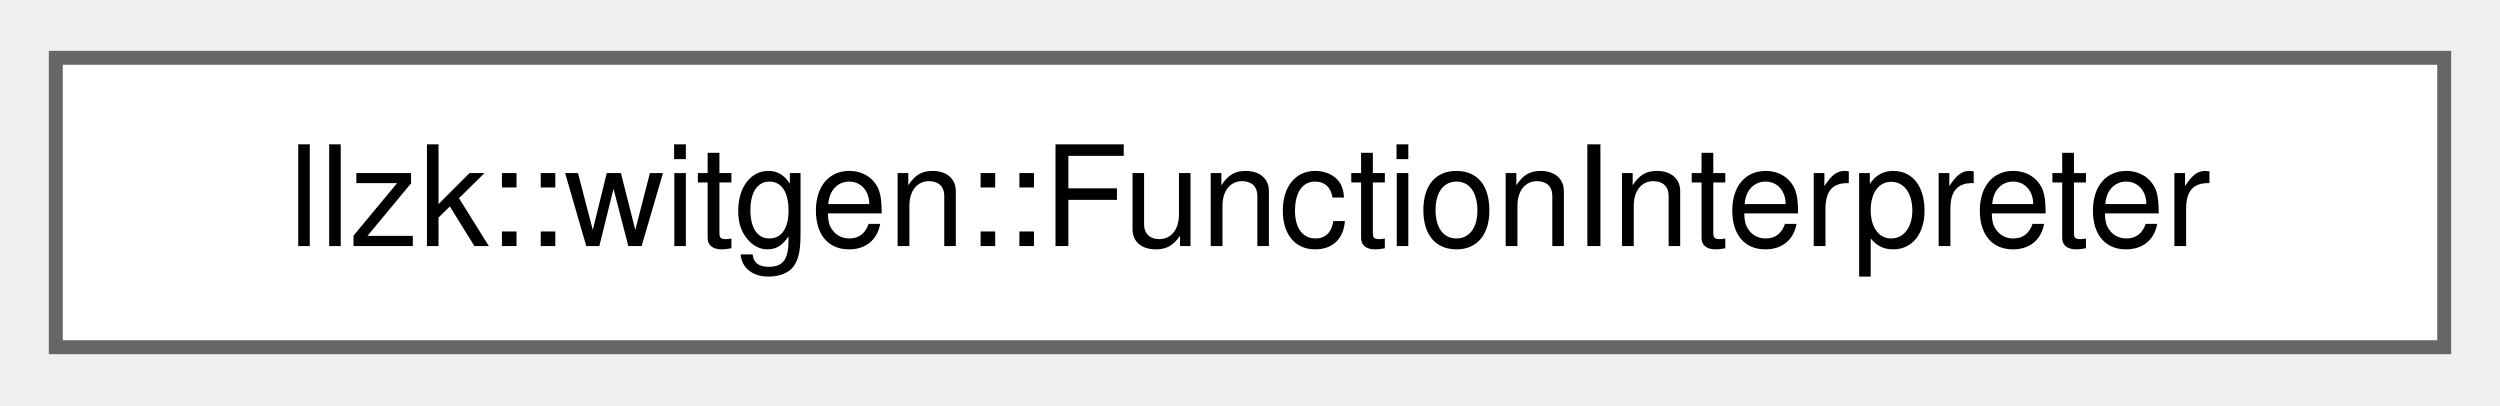
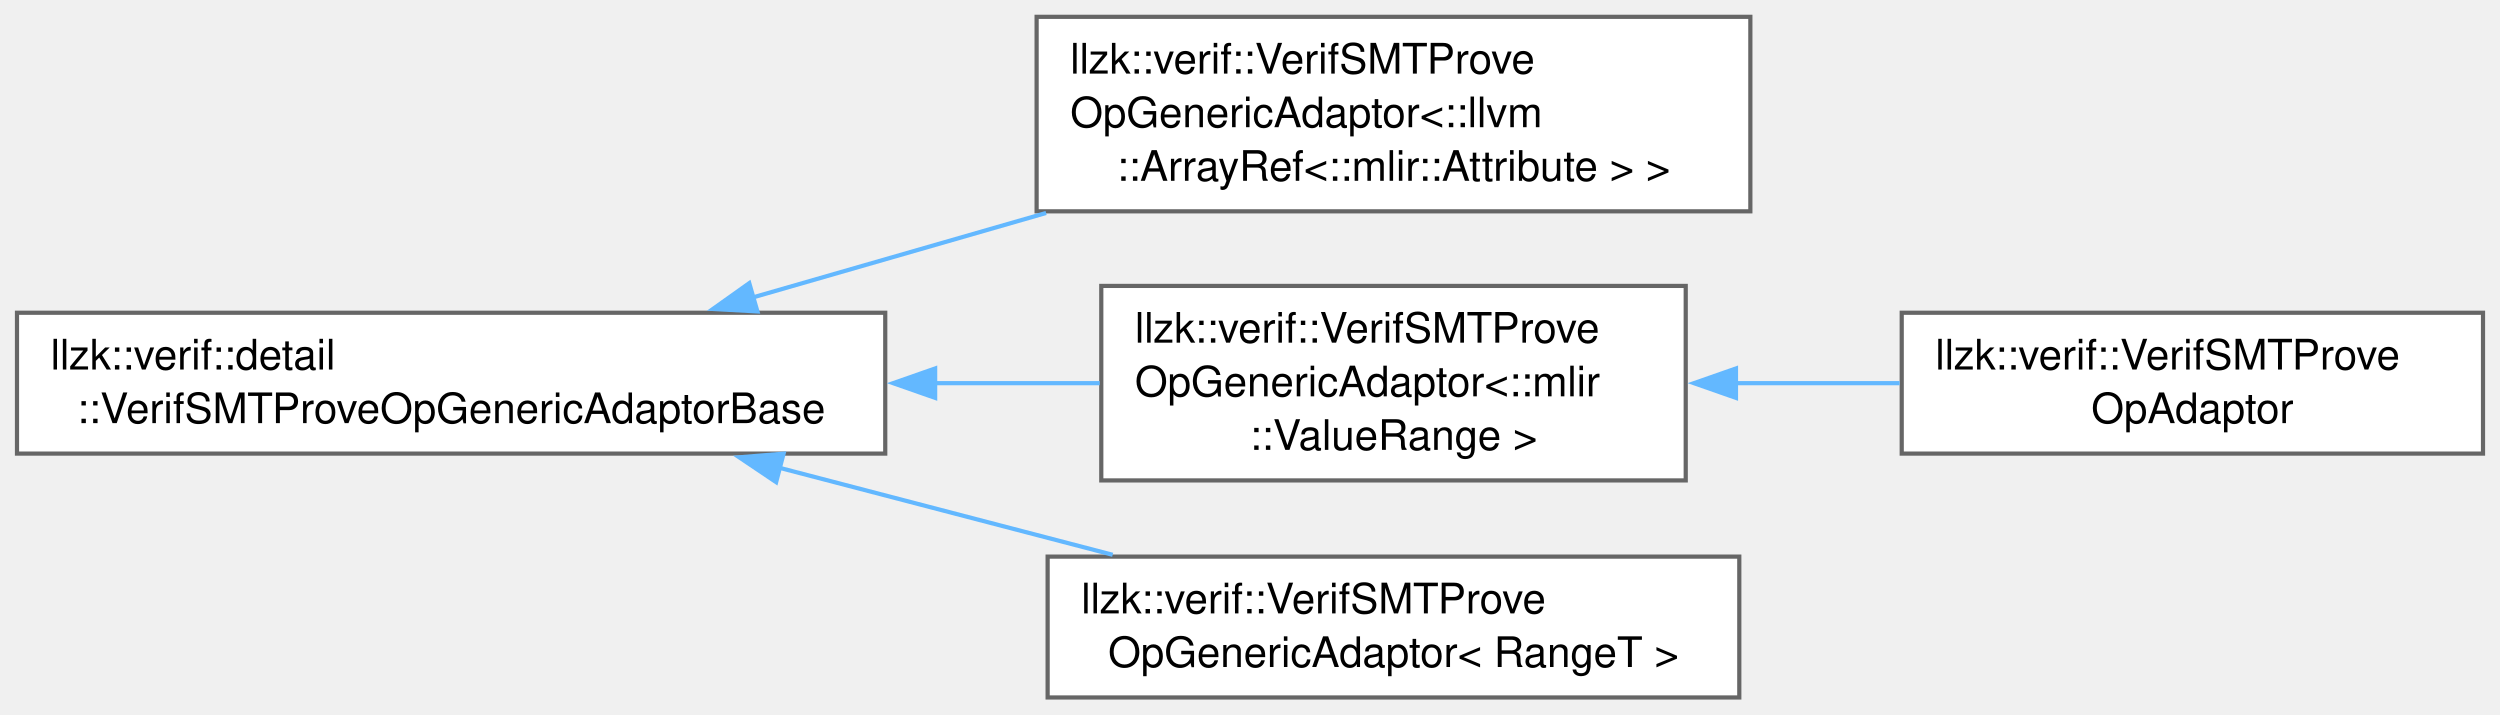
- <svg xmlns="http://www.w3.org/2000/svg" xmlns:xlink="http://www.w3.org/1999/xlink" width="179pt" height="29pt" viewBox="0.00 0.00 179.25 28.75">
-   <g id="graph0" class="graph" transform="scale(1 1) rotate(0) translate(4 24.75)">
+ <svg xmlns="http://www.w3.org/2000/svg" xmlns:xlink="http://www.w3.org/1999/xlink" width="595pt" height="170pt" viewBox="0.00 0.00 594.50 169.88">
+   <g id="graph0" class="graph" transform="scale(1 1) rotate(0) translate(4 165.88)">
    <g id="Node000000" class="node">
      <g id="a_Node000000">
-         <a xlink:href="classllzk_1_1witgen_1_1FunctionInterpreter.html" target="_top" xlink:title="Execute one flattened LLZK function body over runtime values.">
-           <polygon fill="white" stroke="#666666" points="171.25,-20.75 0,-20.75 0,0 171.25,0 171.25,-20.75" />
-           <text text-anchor="middle" x="85.62" y="-7.25" font-family="Helvetica,sans-Serif" font-size="10.00">llzk::witgen::FunctionInterpreter</text>
+         <a xlink:href="classllzk_1_1verif_1_1detail_1_1VerifSMTProveOpGenericAdaptorBase.html" target="_top" xlink:title=" ">
+           <polygon fill="white" stroke="#666666" points="206.5,-91.5 0,-91.5 0,-58 206.5,-58 206.5,-91.5" />
+           <text text-anchor="start" x="8" y="-78" font-family="Helvetica,sans-Serif" font-size="10.00">llzk::verif::detail</text>
+           <text text-anchor="middle" x="103.25" y="-65.25" font-family="Helvetica,sans-Serif" font-size="10.00">::VerifSMTProveOpGenericAdaptorBase</text>
+         </a>
+       </g>
+     </g>
+     <g id="Node000001" class="node">
+       <g id="a_Node000001">
+         <a xlink:href="classllzk_1_1verif_1_1VerifSMTProveOpGenericAdaptor.html" target="_top" xlink:title=" ">
+           <polygon fill="white" stroke="#666666" points="412.25,-161.88 242.5,-161.88 242.5,-115.62 412.25,-115.62 412.25,-161.88" />
+           <text text-anchor="start" x="250.5" y="-148.38" font-family="Helvetica,sans-Serif" font-size="10.00">llzk::verif::VerifSMTProve</text>
+           <text text-anchor="start" x="250.5" y="-135.62" font-family="Helvetica,sans-Serif" font-size="10.00">OpGenericAdaptor&lt;::llvm</text>
+           <text text-anchor="middle" x="327.38" y="-122.88" font-family="Helvetica,sans-Serif" font-size="10.00">::ArrayRef&lt;::mlir::Attribute &gt; &gt;</text>
+         </a>
+       </g>
+     </g>
+     <g id="edge697_Node000000_Node000001" class="edge">
+       <g id="a_edge697_Node000000_Node000001">
+         <a xlink:title=" ">
+           <path fill="none" stroke="#63b8ff" d="M175.07,-95.16C197.25,-101.54 221.89,-108.65 244.75,-115.23" />
+           <polygon fill="#63b8ff" stroke="#63b8ff" points="176.1,-91.81 165.52,-92.4 174.16,-98.54 176.1,-91.81" />
+         </a>
+       </g>
+     </g>
+     <g id="Node000002" class="node">
+       <g id="a_Node000002">
+         <a xlink:href="classllzk_1_1verif_1_1VerifSMTProveOpGenericAdaptor.html" target="_top" xlink:title=" ">
+           <polygon fill="white" stroke="#666666" points="396.88,-97.88 257.88,-97.88 257.88,-51.62 396.88,-51.62 396.88,-97.88" />
+           <text text-anchor="start" x="265.88" y="-84.38" font-family="Helvetica,sans-Serif" font-size="10.00">llzk::verif::VerifSMTProve</text>
+           <text text-anchor="start" x="265.88" y="-71.62" font-family="Helvetica,sans-Serif" font-size="10.00">OpGenericAdaptor&lt;::mlir</text>
+           <text text-anchor="middle" x="327.38" y="-58.88" font-family="Helvetica,sans-Serif" font-size="10.00">::ValueRange &gt;</text>
+         </a>
+       </g>
+     </g>
+     <g id="edge698_Node000000_Node000002" class="edge">
+       <g id="a_edge698_Node000000_Node000002">
+         <a xlink:title=" ">
+           <path fill="none" stroke="#63b8ff" d="M218.15,-74.75C231.59,-74.75 244.97,-74.75 257.51,-74.75" />
+           <polygon fill="#63b8ff" stroke="#63b8ff" points="218.37,-71.25 208.37,-74.75 218.37,-78.25 218.37,-71.25" />
+         </a>
+       </g>
+     </g>
+     <g id="Node000004" class="node">
+       <g id="a_Node000004">
+         <a xlink:href="classllzk_1_1verif_1_1VerifSMTProveOpGenericAdaptor.html" target="_top" xlink:title=" ">
+           <polygon fill="white" stroke="#666666" points="409.62,-33.5 245.12,-33.5 245.12,0 409.62,0 409.62,-33.5" />
+           <text text-anchor="start" x="253.12" y="-20" font-family="Helvetica,sans-Serif" font-size="10.00">llzk::verif::VerifSMTProve</text>
+           <text text-anchor="middle" x="327.38" y="-7.25" font-family="Helvetica,sans-Serif" font-size="10.00">OpGenericAdaptor&lt; RangeT &gt;</text>
+         </a>
+       </g>
+     </g>
+     <g id="edge700_Node000000_Node000004" class="edge">
+       <g id="a_edge700_Node000000_Node000004">
+         <a xlink:title=" ">
+           <path fill="none" stroke="#63b8ff" d="M181.19,-54.66C207.06,-47.91 235.66,-40.44 260.59,-33.93" />
+           <polygon fill="#63b8ff" stroke="#63b8ff" points="180.55,-51.21 171.76,-57.12 182.32,-57.98 180.55,-51.21" />
+         </a>
+       </g>
+     </g>
+     <g id="Node000003" class="node">
+       <g id="a_Node000003">
+         <a xlink:href="classllzk_1_1verif_1_1VerifSMTProveOpAdaptor.html" target="_top" xlink:title=" ">
+           <polygon fill="white" stroke="#666666" points="586.5,-91.5 448.25,-91.5 448.25,-58 586.5,-58 586.5,-91.5" />
+           <text text-anchor="start" x="456.25" y="-78" font-family="Helvetica,sans-Serif" font-size="10.00">llzk::verif::VerifSMTProve</text>
+           <text text-anchor="middle" x="517.38" y="-65.25" font-family="Helvetica,sans-Serif" font-size="10.00">OpAdaptor</text>
+         </a>
+       </g>
+     </g>
+     <g id="edge699_Node000002_Node000003" class="edge">
+       <g id="a_edge699_Node000002_Node000003">
+         <a xlink:title=" ">
+           <path fill="none" stroke="#63b8ff" d="M408.64,-74.75C421.66,-74.75 435.05,-74.75 447.76,-74.75" />
+           <polygon fill="#63b8ff" stroke="#63b8ff" points="408.83,-71.25 398.83,-74.75 408.83,-78.25 408.83,-71.25" />
        </a>
      </g>
    </g>
  </g>
</svg>
